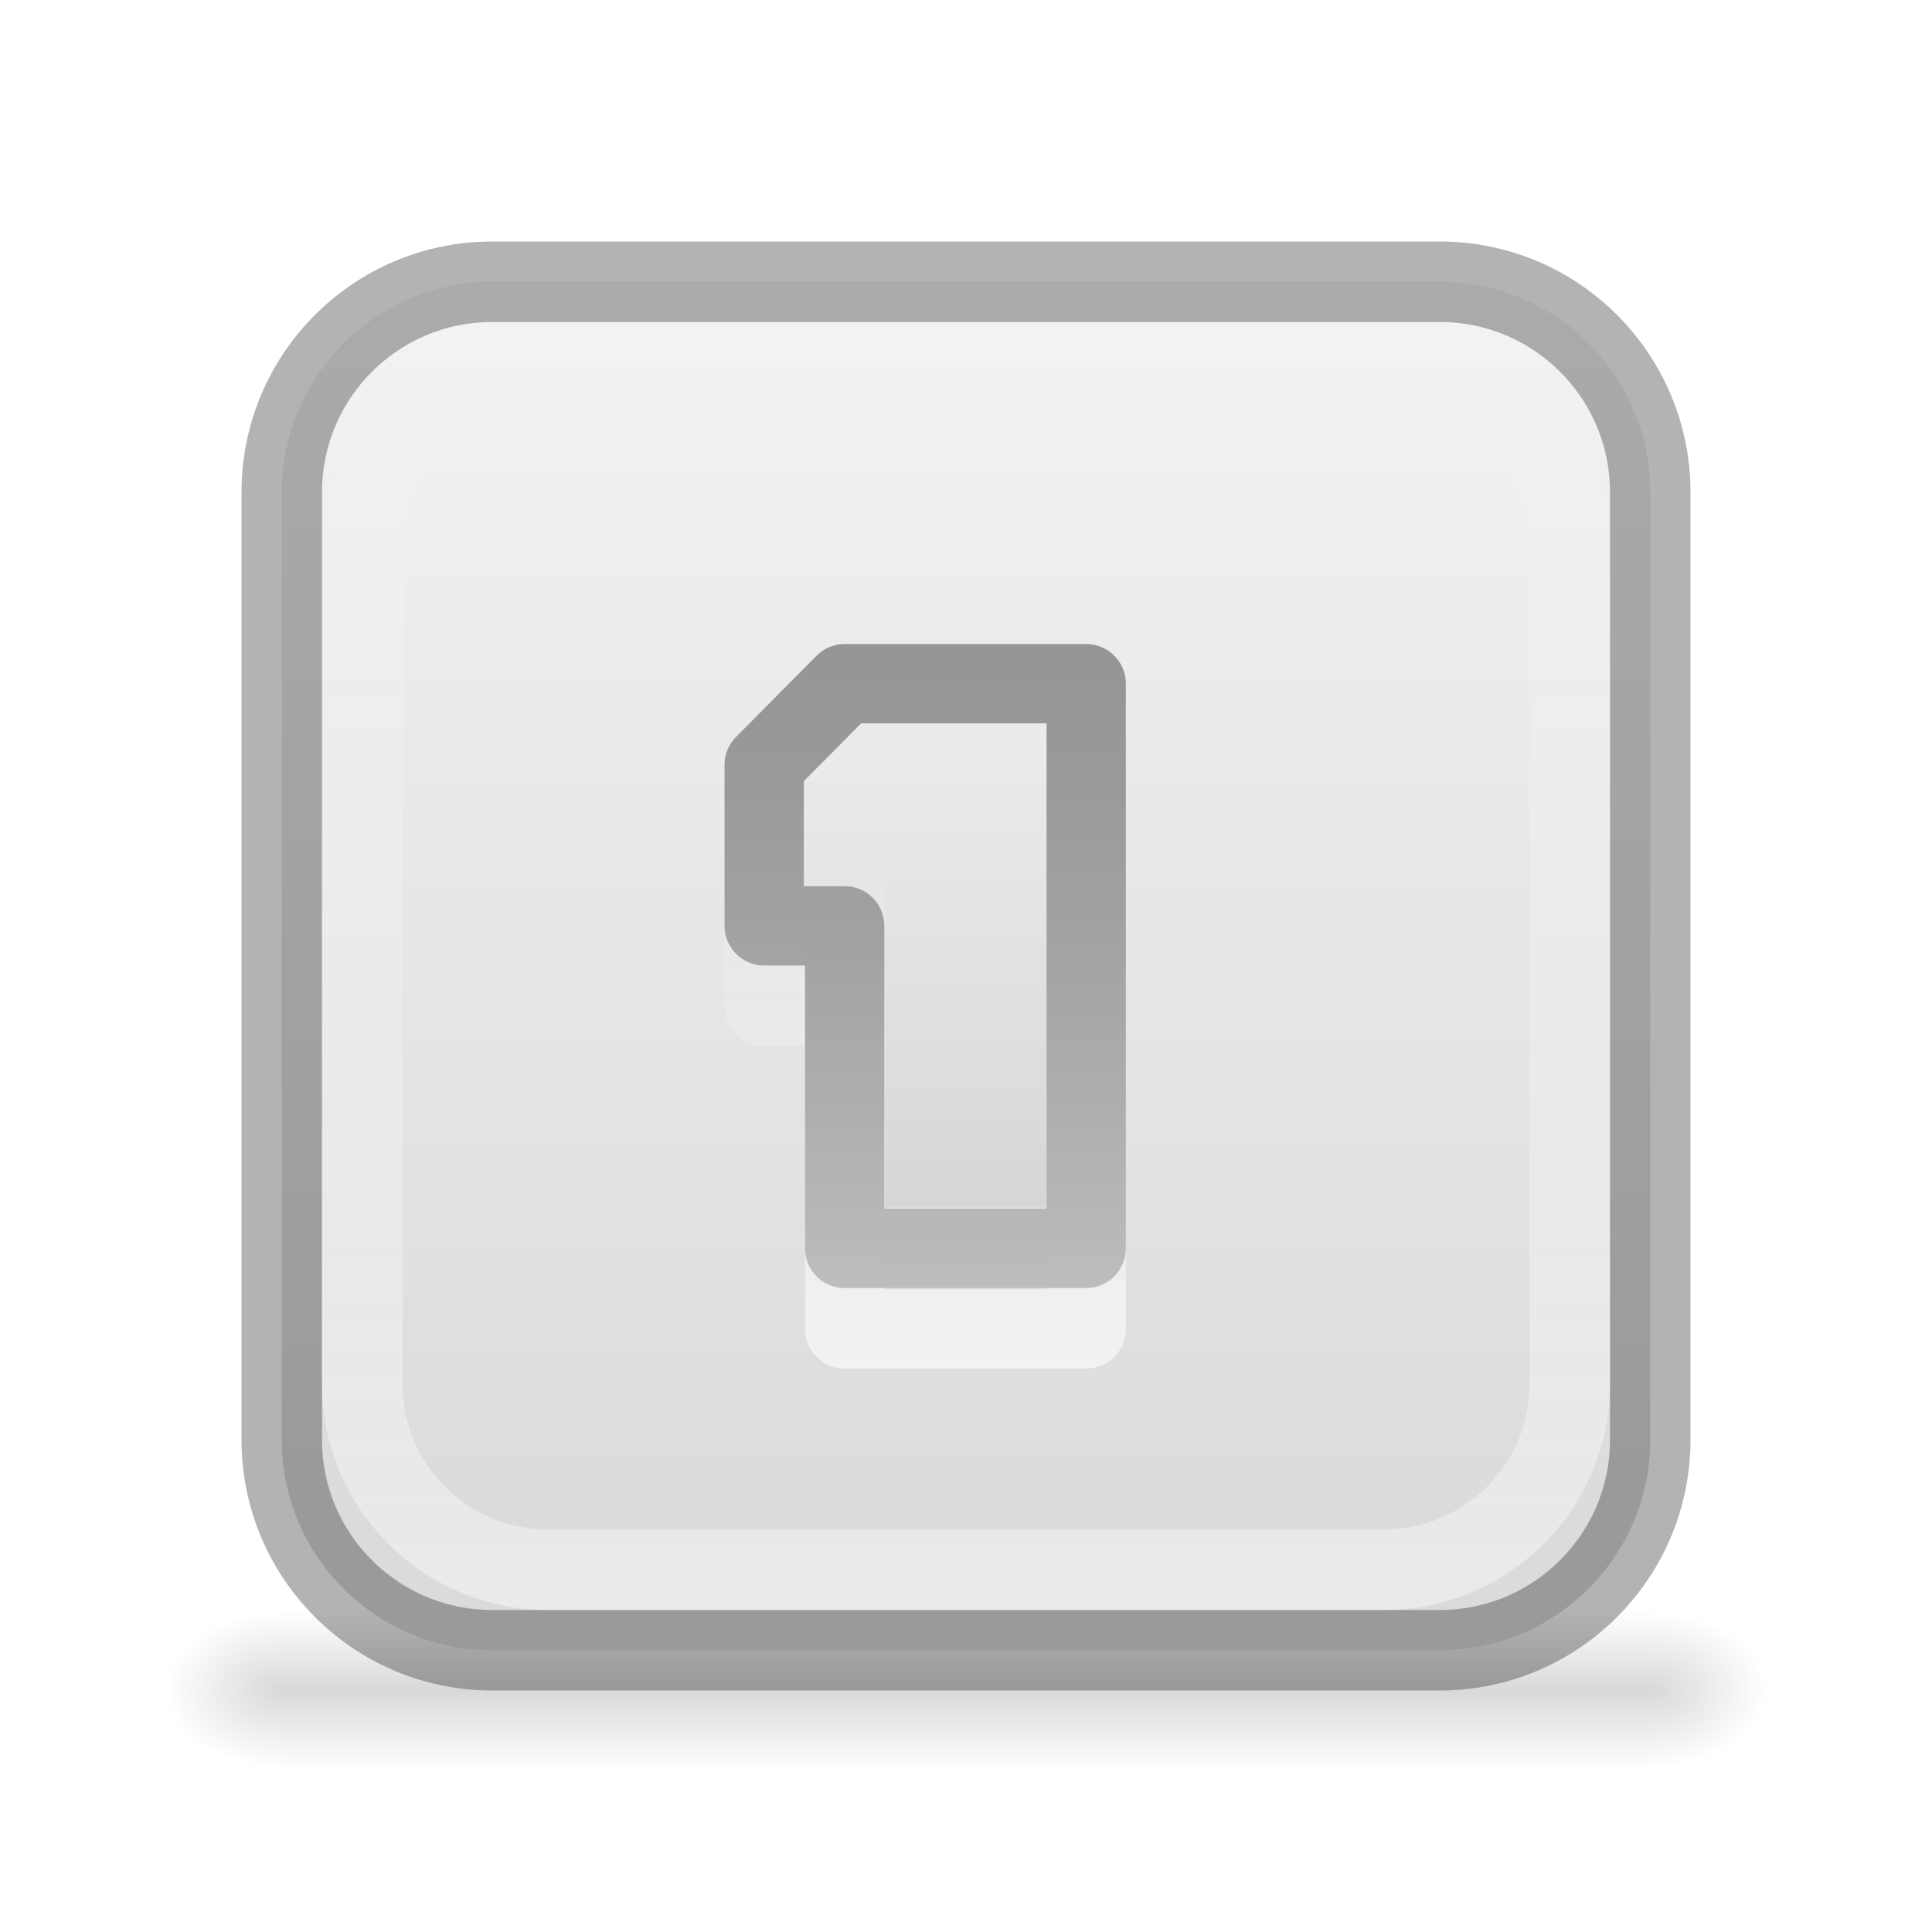
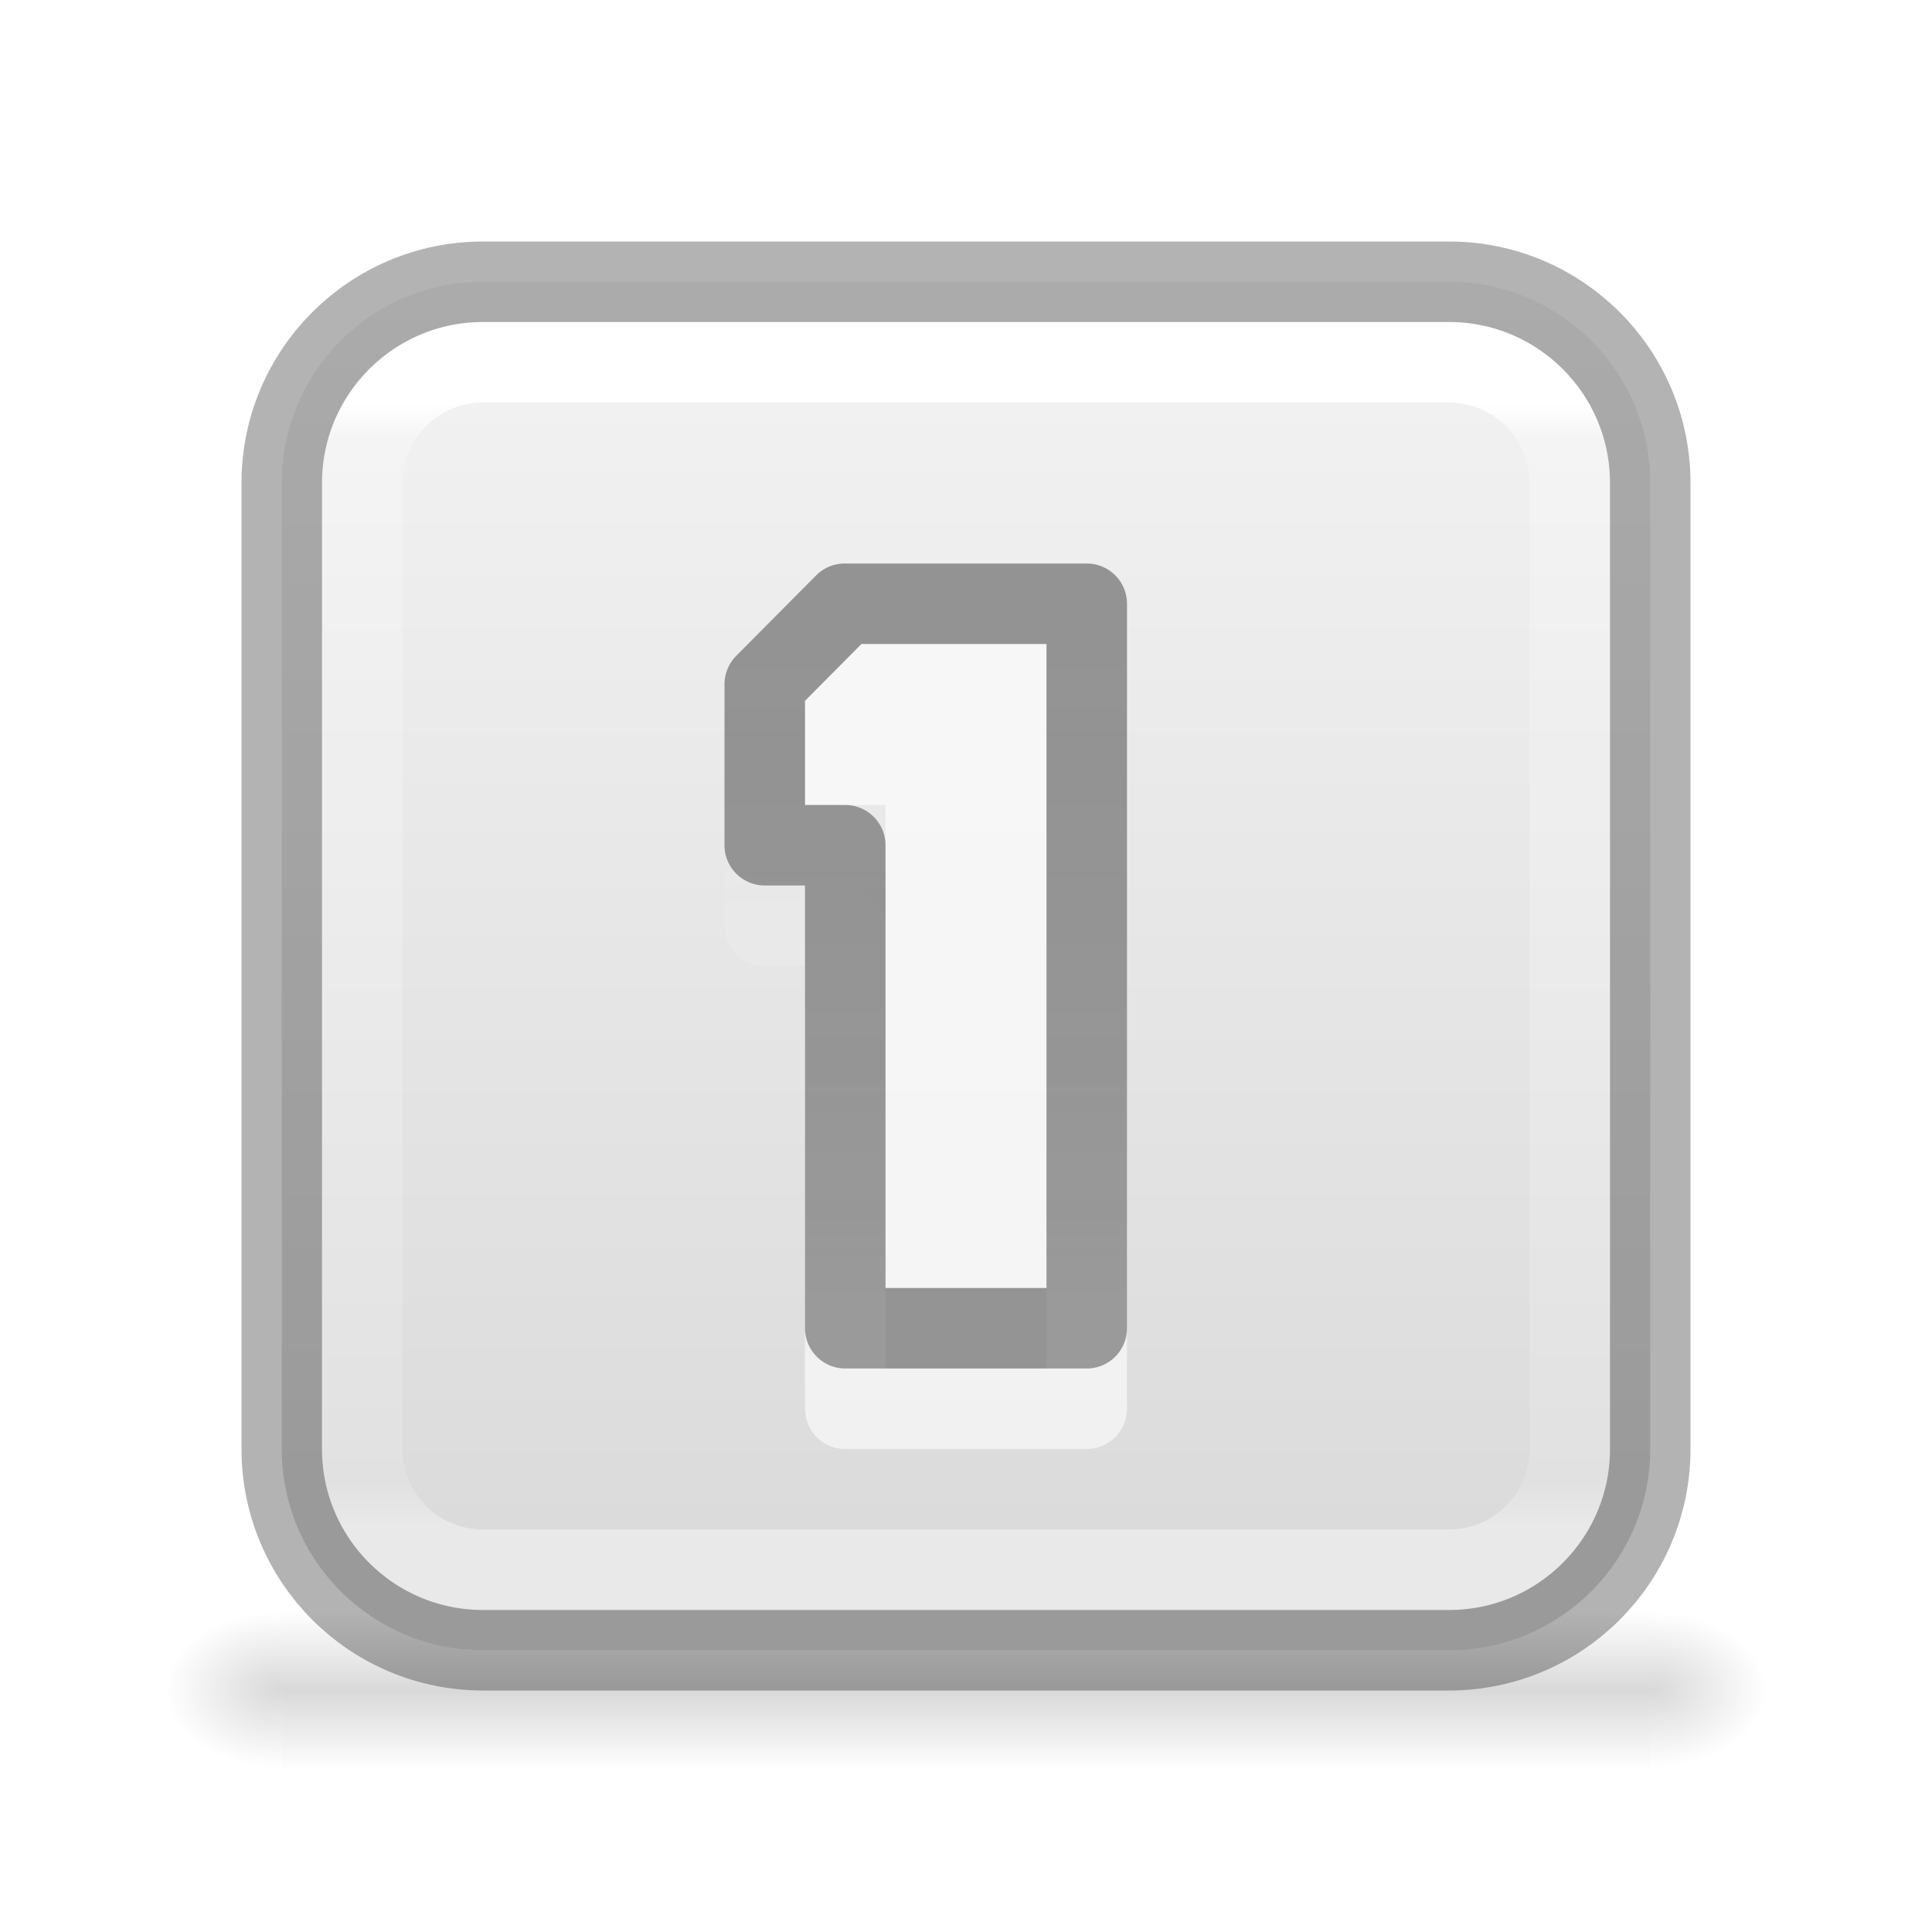
<svg xmlns="http://www.w3.org/2000/svg" xmlns:xlink="http://www.w3.org/1999/xlink" version="1.1" width="24" height="24" id="svg3828">
  <defs id="defs3830">
    <linearGradient id="linearGradient4225">
      <stop style="stop-color:#6c6c6c;stop-opacity:0.698" offset="0" id="stop4227" />
-       <stop style="stop-color:#c1c1c1;stop-opacity:1;" offset="1" id="stop4229" />
-     </linearGradient>
-     <linearGradient id="linearGradient4217">
-       <stop style="stop-color:#000000;stop-opacity:1;" offset="0" id="stop4219" />
-       <stop style="stop-color:#000000;stop-opacity:0;" offset="1" id="stop4221" />
-     </linearGradient>
-     <linearGradient id="linearGradient4186">
-       <stop style="stop-color:#ffffff;stop-opacity:0.502" offset="0" id="stop4188" />
-       <stop style="stop-color:#ffffff;stop-opacity:0;" offset="1" id="stop4190" />
+       <stop style="stop-color:#6c6c6c;stop-opacity:0.65;" offset="1" id="stop4229" />
    </linearGradient>
    <linearGradient id="linearGradient5060">
      <stop id="stop5062" style="stop-color:#000000;stop-opacity:1" offset="0" />
      <stop id="stop5064" style="stop-color:#000000;stop-opacity:0" offset="1" />
    </linearGradient>
    <linearGradient id="linearGradient5048">
      <stop id="stop5050" style="stop-color:#000000;stop-opacity:0" offset="0" />
      <stop id="stop5056" style="stop-color:#000000;stop-opacity:1" offset="0.5" />
      <stop id="stop5052" style="stop-color:#000000;stop-opacity:0" offset="1" />
    </linearGradient>
    <linearGradient id="linearGradient3600">
      <stop offset="0" style="stop-color:#f4f4f4;stop-opacity:1" id="stop3602" />
      <stop offset="1" style="stop-color:#dbdbdb;stop-opacity:1" id="stop3604" />
    </linearGradient>
    <linearGradient id="linearGradient4299-652-5">
      <stop offset="0" style="stop-color:#ffffff;stop-opacity:1" id="stop3618-8-6" />
      <stop offset="1" style="stop-color:#ffffff;stop-opacity:0" id="stop3620-9" />
    </linearGradient>
    <radialGradient xlink:href="#linearGradient5060" id="radialGradient4151" gradientUnits="userSpaceOnUse" gradientTransform="matrix(0.01204859,0,0,0.0082353,13.23879,16.98056)" cx="605.714" cy="486.648" fx="605.714" fy="486.648" r="117.143" />
    <radialGradient xlink:href="#linearGradient5060" id="radialGradient4154" gradientUnits="userSpaceOnUse" gradientTransform="matrix(-0.01204859,0,0,0.0082353,10.76121,16.98056)" cx="605.714" cy="486.648" fx="605.714" fy="486.648" r="117.143" />
    <linearGradient xlink:href="#linearGradient5048" id="linearGradient4157" gradientUnits="userSpaceOnUse" gradientTransform="matrix(0.0352071,0,0,0.0082353,-0.724852,16.98055)" x1="302.857" y1="366.648" x2="302.857" y2="609.505" />
    <linearGradient xlink:href="#linearGradient3600" id="linearGradient4165" x1="15.765" y1="3.529" x2="15.765" y2="18.588" gradientUnits="userSpaceOnUse" gradientTransform="matrix(1.0625,0,0,1.0625,-0.75,-0.7500002)" />
-     <linearGradient xlink:href="#linearGradient4186" id="linearGradient4192" x1="12" y1="24.467" x2="12" y2="2.933" gradientUnits="userSpaceOnUse" gradientTransform="matrix(0.8823529,0,0,0.882353,1.411765,1.411765)" />
-     <linearGradient xlink:href="#linearGradient4217" id="linearGradient4223" x1="12" y1="16" x2="12" y2="10" gradientUnits="userSpaceOnUse" gradientTransform="matrix(1,0,0,0.8759398,0,0.9924812)" />
-     <linearGradient xlink:href="#linearGradient4225" id="linearGradient4325" x1="15" y1="7" x2="15" y2="16.541" gradientUnits="userSpaceOnUse" />
+     <linearGradient xlink:href="#linearGradient4225" id="linearGradient4325" x1="15" y1="7" x2="15" y2="17.539" gradientUnits="userSpaceOnUse" />
    <linearGradient xlink:href="#linearGradient4299-652-5" id="linearGradient4329" gradientUnits="userSpaceOnUse" x1="16" y1="16" x2="16" y2="9.549" gradientTransform="translate(0,0.9999863)" />
+     <linearGradient gradientTransform="matrix(0.4054054,0,0,0.4054054,2.270271,2.270273)" gradientUnits="userSpaceOnUse" xlink:href="#linearGradient4095" id="linearGradient3233-0" y2="41.168" x2="24" y1="6.757" x1="24" />
+     <linearGradient id="linearGradient4095">
+       <stop offset="0" style="stop-color:#ffffff;stop-opacity:1" id="stop4097" />
+       <stop offset="0.035" style="stop-color:#ffffff;stop-opacity:0.235" id="stop4100" />
+       <stop offset="0.962" style="stop-color:#ffffff;stop-opacity:0.157" id="stop4102" />
+       <stop offset="1" style="stop-color:#ffffff;stop-opacity:0.392" id="stop4104" />
+     </linearGradient>
  </defs>
  <rect width="17" height="2" x="3.5" y="20" id="rect2879" style="opacity:0.15;fill:url(#linearGradient4157);fill-opacity:1;fill-rule:nonzero;stroke:none;stroke-width:1;marker:none;visibility:visible;display:inline;overflow:visible" />
  <path d="m 3.5,20 c 0,0 0,2 0,2 C 2.88,22.004 2,21.552 2,21 2,20.448 2.692,20 3.5,20 z" id="path2881" style="opacity:0.15;fill:url(#radialGradient4154);fill-opacity:1;fill-rule:nonzero;stroke:none;stroke-width:1;marker:none;visibility:visible;display:inline;overflow:visible" />
  <path d="m 20.5,20 c 0,0 0,2 0,2 0.62,0.004 1.5,-0.448 1.5,-1 0,-0.552 -0.692,-1 -1.5,-1 z" id="path2883" style="opacity:0.15;fill:url(#radialGradient4151);fill-opacity:1;fill-rule:nonzero;stroke:none;stroke-width:1;marker:none;visibility:visible;display:inline;overflow:visible" />
-   <rect style="opacity:1;fill:url(#linearGradient4165);fill-opacity:1;stroke:none" id="rect4133" y="3.5" x="3.5" ry="2.615" rx="2.615" height="17" width="17" />
-   <path id="path4327" d="m 10.493,9.493 3,0 0,7.015 -3,0 0,-4.007 -1,0 0,-2 z" style="color:#000000;fill:none;stroke:url(#linearGradient4329);stroke-width:0.985;stroke-linecap:round;stroke-linejoin:round;stroke-miterlimit:4;stroke-opacity:1;stroke-dasharray:none;stroke-dashoffset:0;marker:none;visibility:visible;display:inline;overflow:visible;enable-background:accumulate;opacity:0.6" />
-   <rect width="17" height="17" rx="2.615" ry="2.615" x="3.5" y="3.5" id="rect7169" style="fill:none;fill-opacity:1;stroke:#000000;stroke-width:1;stroke-miterlimit:4;stroke-opacity:1;stroke-dasharray:none;opacity:0.3" />
-   <rect width="15" height="15" rx="2.308" ry="2.308" x="4.5" y="4.5" id="rect4183" style="fill:none;stroke:url(#linearGradient4192);stroke-width:1" />
-   <path style="color:#000000;fill:none;fill-opacity:1;stroke:url(#linearGradient4325);stroke-width:0.985;stroke-linecap:round;stroke-linejoin:round;stroke-miterlimit:4;stroke-opacity:1;stroke-dasharray:none;stroke-dashoffset:0;marker:none;visibility:visible;display:inline;overflow:visible;enable-background:accumulate" d="m 10.493,8.493 3,0 0,7.015 -3,0 0,-4.007 -1,0 0,-2 z" id="path2262-9" />
-   <path style="opacity:0.05;fill:url(#linearGradient4223);fill-opacity:1;stroke:none" d="m 11,9 2,0 0,6 -2,0 0,-4 -1,0 0,-1 z" id="path4215" />
+   <rect style="opacity:1;fill:url(#linearGradient4165);fill-opacity:1;stroke:none" id="rect4133" y="3.5" x="3.5" ry="2.5" rx="2.5" height="17" width="17" />
+   <path id="path4327" d="M 10.493,8.5 H 13.5 v 9 h -3 L 10.493,11.5 H 9.5 v -2 z" style="color:#000000;display:inline;overflow:visible;visibility:visible;opacity:0.6;fill:none;stroke:url(#linearGradient4329);stroke-width:1;stroke-linecap:round;stroke-linejoin:round;stroke-miterlimit:4;stroke-dasharray:none;stroke-dashoffset:0;stroke-opacity:1;marker:none;enable-background:accumulate" />
+   <path style="color:#000000;display:inline;overflow:visible;visibility:visible;opacity:0.8;fill:#fafafa;fill-opacity:1;stroke:none;stroke-width:1;stroke-linecap:round;stroke-linejoin:round;stroke-miterlimit:4;stroke-dasharray:none;stroke-dashoffset:0;stroke-opacity:1;marker:none;enable-background:accumulate" d="M 10.7,8 H 13 v 8 H 11 V 10 H 10 V 8.7 Z" id="path30897" />
+   <path style="color:#000000;display:inline;overflow:visible;visibility:visible;fill:none;fill-opacity:1;stroke:url(#linearGradient4325);stroke-width:1;stroke-linecap:round;stroke-linejoin:round;stroke-miterlimit:4;stroke-dasharray:none;stroke-dashoffset:0;stroke-opacity:1;marker:none;enable-background:accumulate" d="M 10.493,7.5 H 13.5 v 9 h -3 v -6 h -1 v -2 z" id="path2262-9" />
+   <rect width="15" height="15" x="4.5" y="4.5" id="rect6741-9" style="fill:none;stroke:url(#linearGradient3233-0);stroke-width:1;stroke-linecap:round;stroke-linejoin:round;stroke-miterlimit:4;stroke-dasharray:none;stroke-dashoffset:0;stroke-opacity:1" rx="1.5" ry="1.5" />
+   <rect width="17" height="17" rx="2.5" ry="2.5" x="3.5" y="3.5" id="rect7169" style="opacity:0.3;fill:none;fill-opacity:1;stroke:#000000;stroke-width:1;stroke-miterlimit:4;stroke-dasharray:none;stroke-opacity:1" />
</svg>
